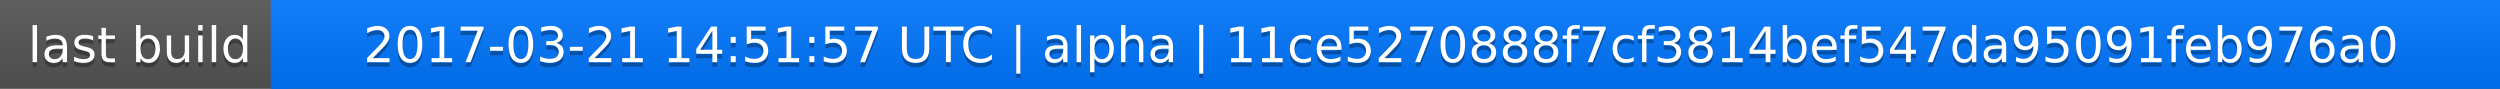
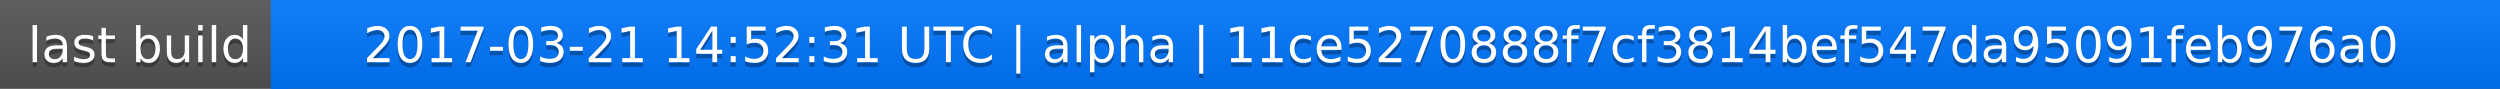
<svg xmlns="http://www.w3.org/2000/svg" width="563" height="20">
  <linearGradient id="a" x2="0" y2="100%">
    <stop offset="0" stop-color="#bbb" stop-opacity=".1" />
    <stop offset="1" stop-opacity=".1" />
  </linearGradient>
  <rect rx="0" width="563" height="20" fill="#555" />
  <rect rx="0" x="61" width="502" height="20" fill="#07f" />
  <path fill="#07f" d="M61 0h4v20h-4z" />
  <rect rx="0" width="563" height="20" fill="url(#a)" />
  <g fill="#fff" text-anchor="middle" font-family="DejaVu Sans,Verdana,Geneva,sans-serif" font-size="11">
    <text x="31.5" y="15" fill="#010101" fill-opacity=".3">last build</text>
    <text x="31.5" y="14">last build</text>
-     <text x="311" y="15" fill="#010101" fill-opacity=".3">2017-03-21 14:51:57 UTC | alpha | 11ce5270888f7cf3814bef547da95091feb976a0</text>
-     <text x="311" y="14">2017-03-21 14:51:57 UTC | alpha | 11ce5270888f7cf3814bef547da95091feb976a0</text>
+     <text x="311" y="15" fill="#010101" fill-opacity=".3">2017-03-21 14:52:31 UTC | alpha | 11ce5270888f7cf3814bef547da95091feb976a0</text>
+     <text x="311" y="14">2017-03-21 14:52:31 UTC | alpha | 11ce5270888f7cf3814bef547da95091feb976a0</text>
  </g>
</svg>
